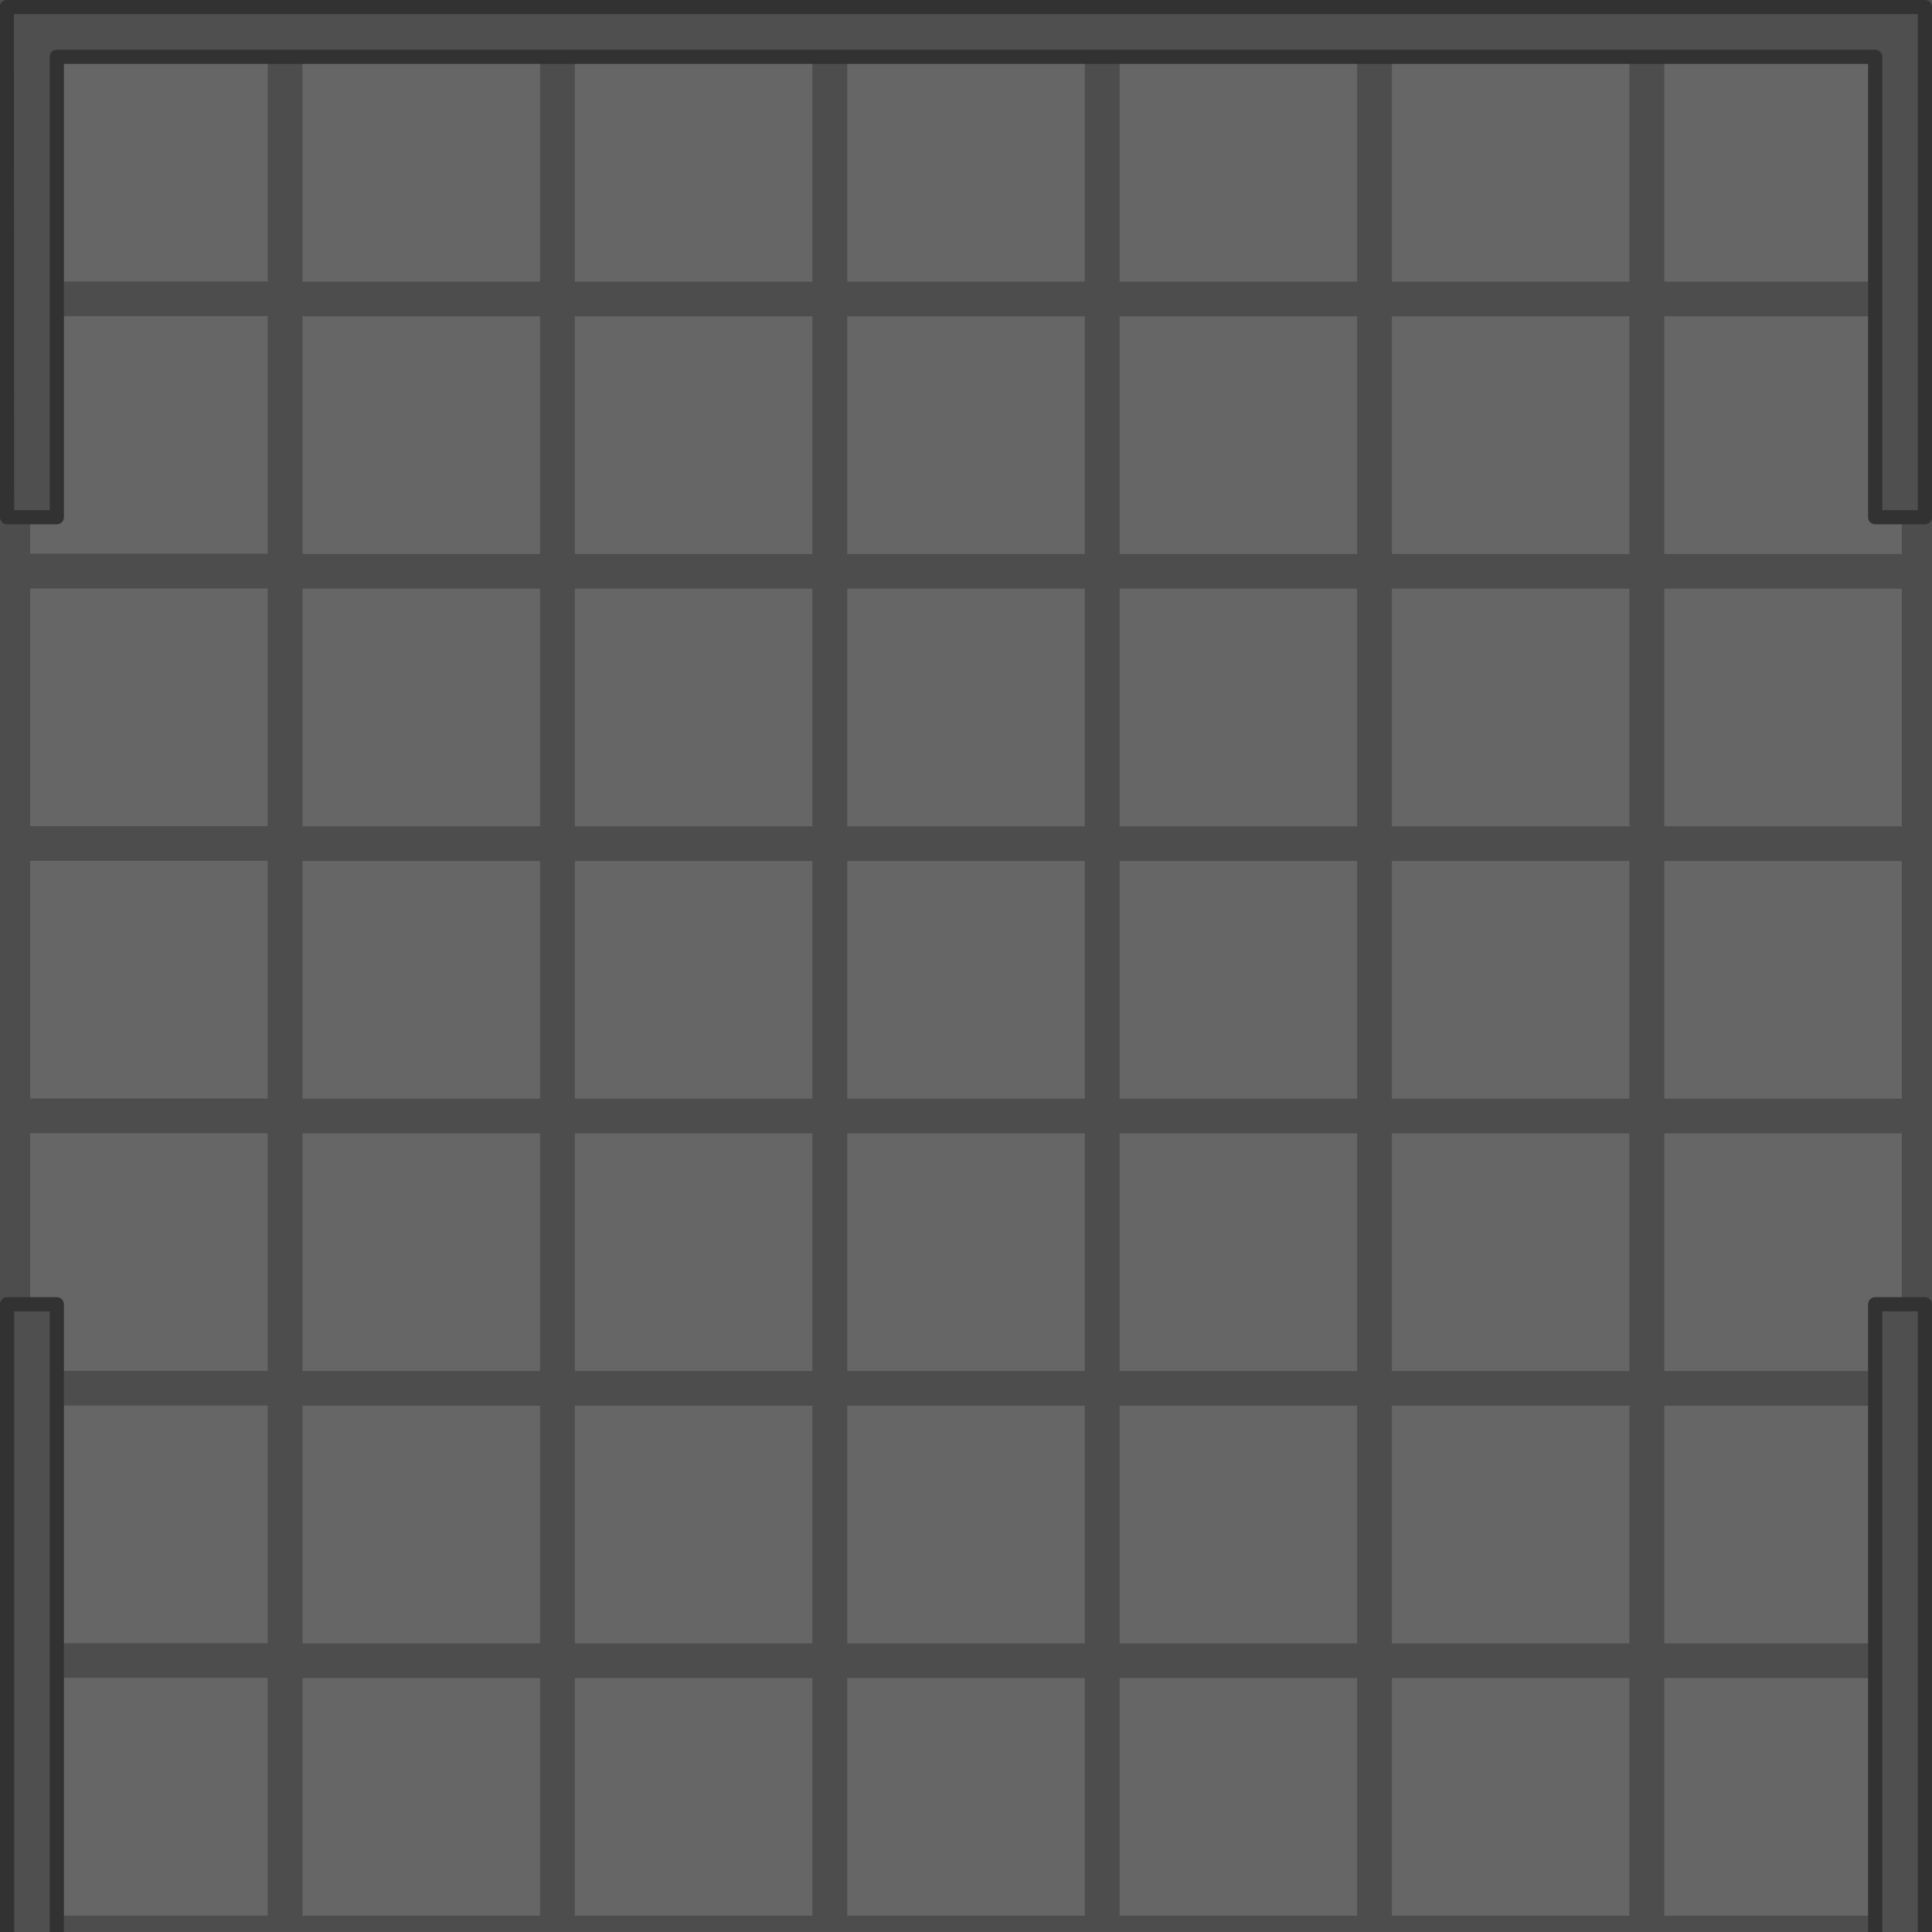
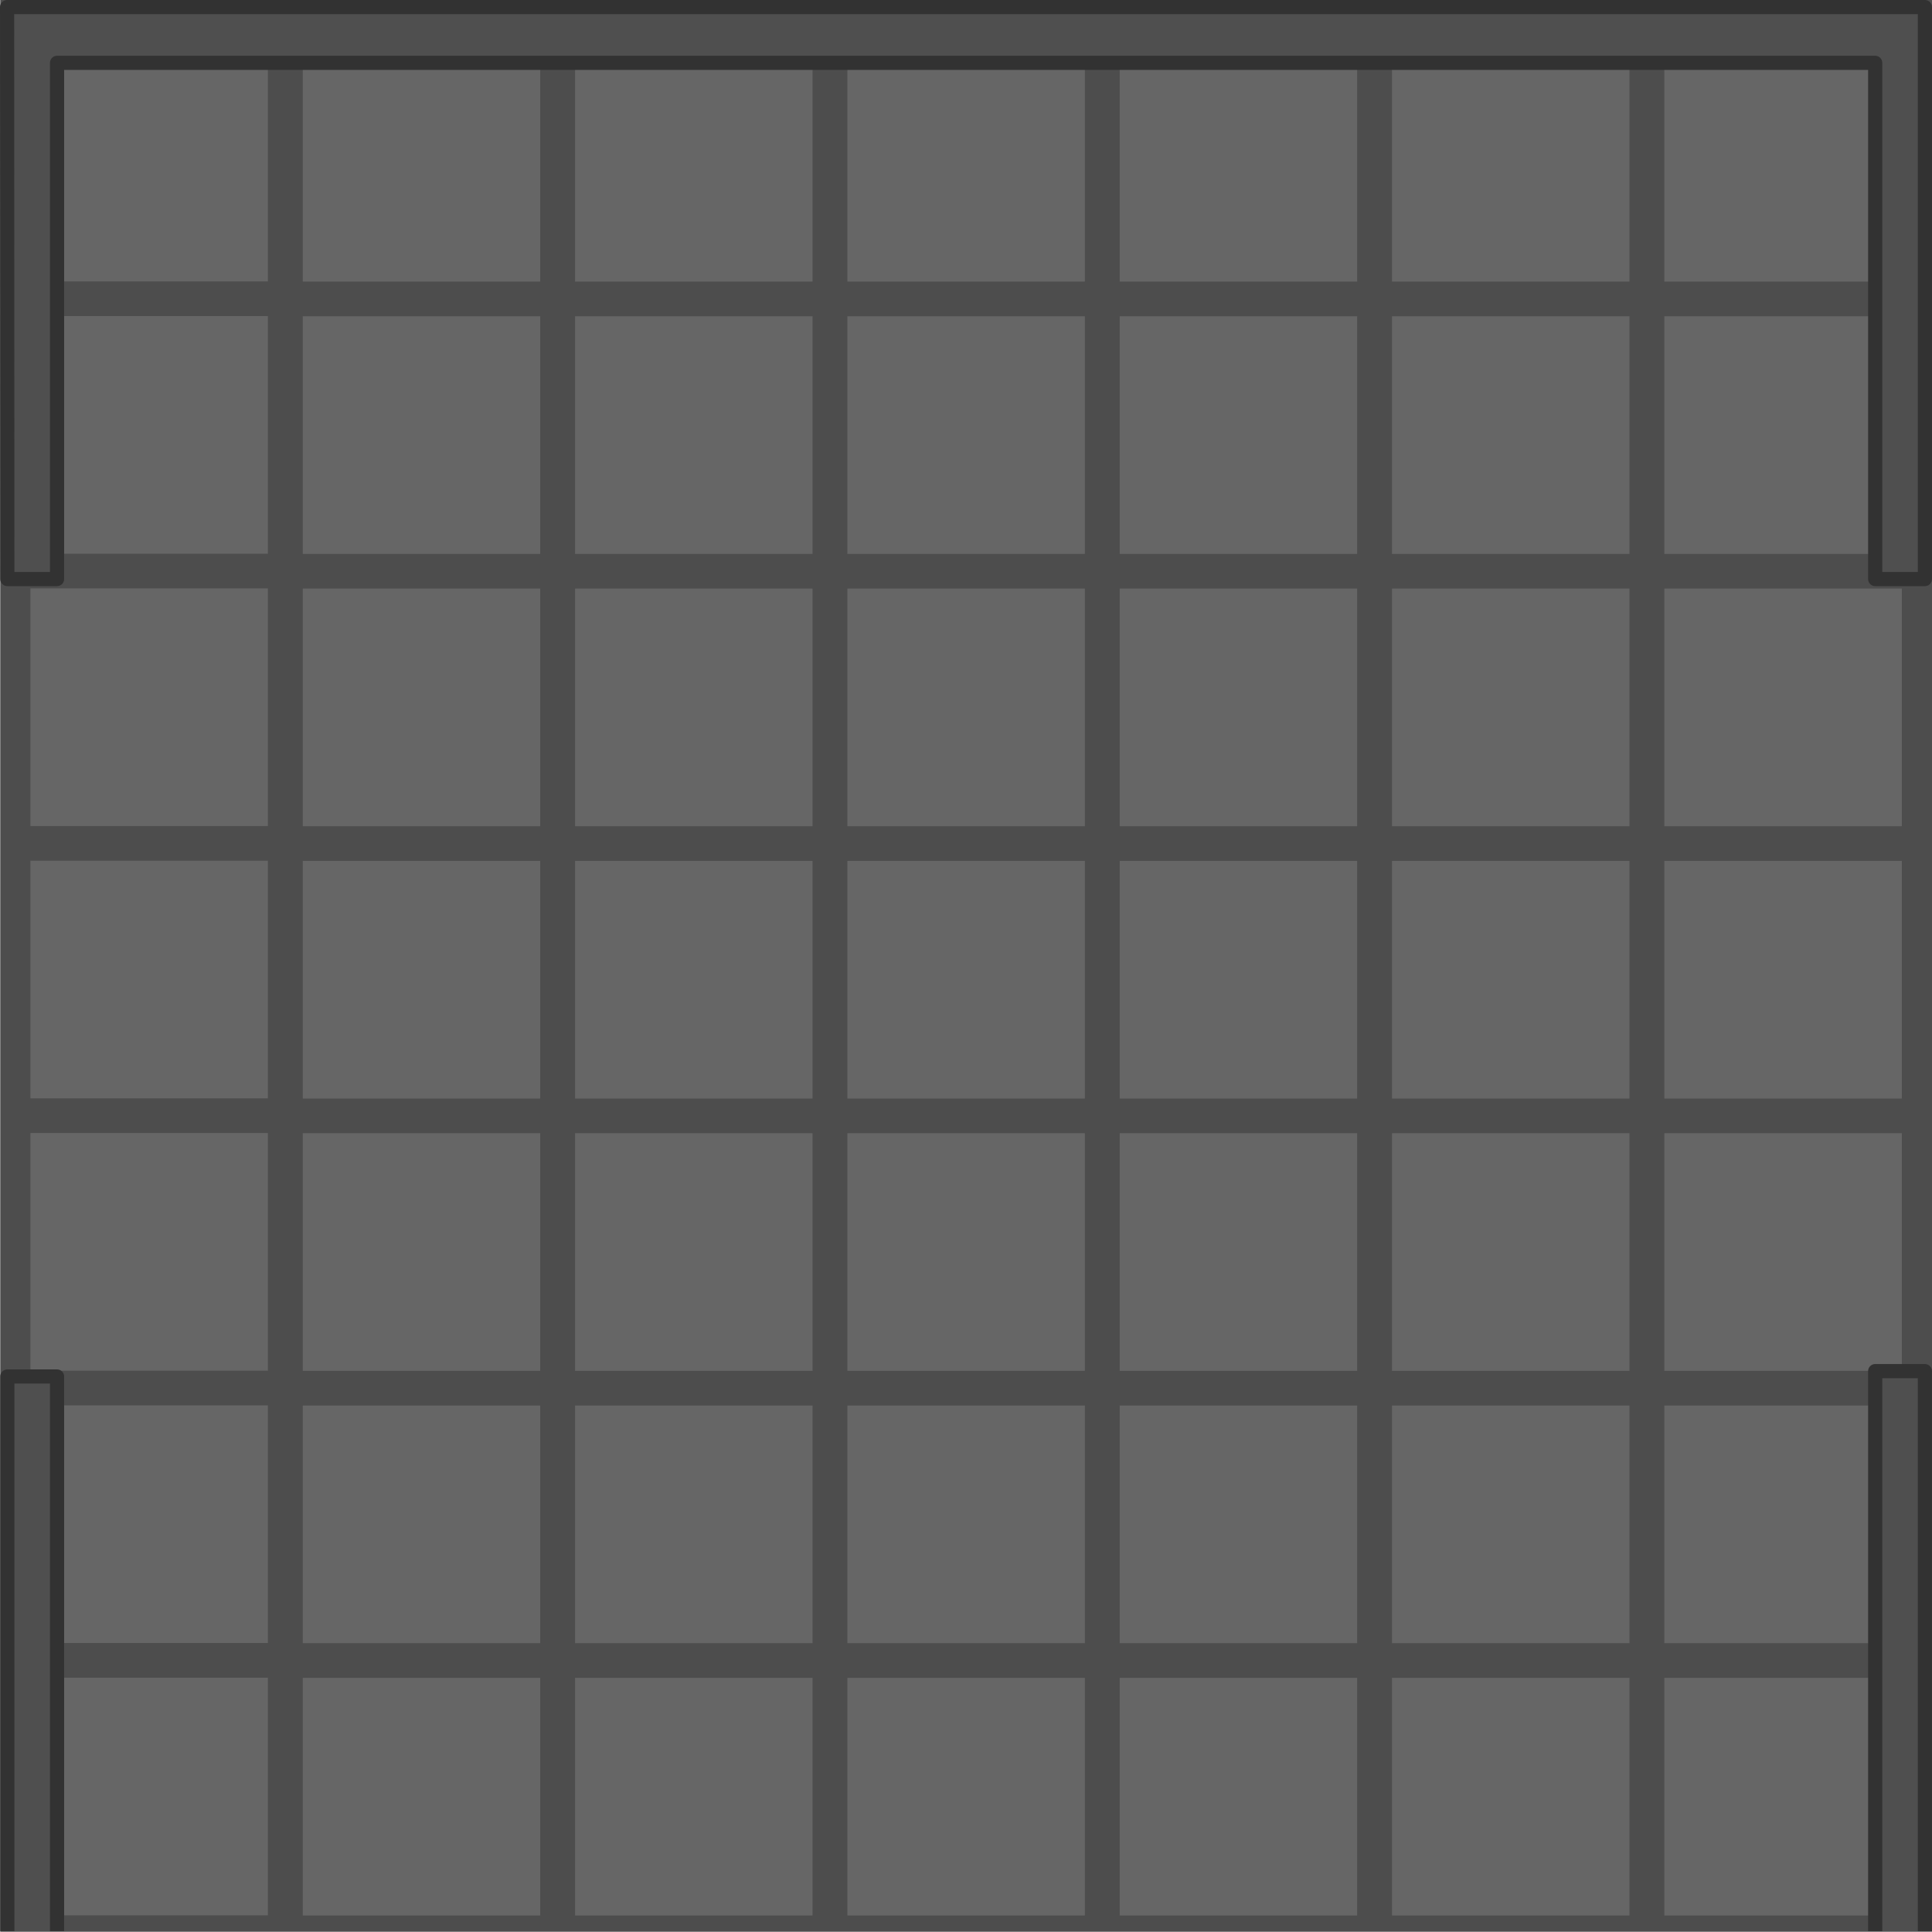
- <svg xmlns="http://www.w3.org/2000/svg" width="1209.453" height="1209.451" viewBox="0 0 320.001 320.001" version="1.1" id="svg1" xml:space="preserve">
+ <svg xmlns="http://www.w3.org/2000/svg" width="1209.607" height="1209.451" viewBox="0 0 320.042 320" version="1.1" id="svg1" xml:space="preserve">
  <defs id="defs1" />
-   <g id="layer1" transform="translate(59.21179,155.8401)">
-     <rect style="fill:#4d4d4d;fill-opacity:1;stroke:none;stroke-width:5.042;stroke-opacity:1;paint-order:markers stroke fill;stop-color:#000000" id="rect3" width="320" height="320" x="-59.211" y="-155.84" />
-     <g id="g59" transform="matrix(0.9842235,0,0,0.9842235,1.604781,2.330322)" style="stroke-width:1.016">
-       <g id="g10" style="stroke-width:1.016">
-         <rect style="fill:#666666;stroke:none;stroke-width:5.123;stroke-opacity:1;paint-order:markers stroke fill;stop-color:#000000" id="rect4104" width="39.969" height="40" x="-56.711" y="-153.34" />
-         <rect style="fill:#666666;stroke:none;stroke-width:5.123;stroke-opacity:1;paint-order:markers stroke fill;stop-color:#000000" id="rect5" width="39.969" height="40" x="-10.878" y="-153.312" />
-         <rect style="fill:#666666;stroke:none;stroke-width:5.123;stroke-opacity:1;paint-order:markers stroke fill;stop-color:#000000" id="rect6" width="39.969" height="40" x="34.955" y="-153.312" />
-         <rect style="fill:#666666;stroke:none;stroke-width:5.123;stroke-opacity:1;paint-order:markers stroke fill;stop-color:#000000" id="rect7" width="39.969" height="40" x="80.789" y="-153.312" />
-         <rect style="fill:#666666;stroke:none;stroke-width:5.123;stroke-opacity:1;paint-order:markers stroke fill;stop-color:#000000" id="rect8" width="39.969" height="40" x="126.622" y="-153.312" />
-         <rect style="fill:#666666;stroke:none;stroke-width:5.123;stroke-opacity:1;paint-order:markers stroke fill;stop-color:#000000" id="rect9" width="39.969" height="40" x="172.455" y="-153.312" />
-         <rect style="fill:#666666;stroke:none;stroke-width:5.123;stroke-opacity:1;paint-order:markers stroke fill;stop-color:#000000" id="rect10" width="39.969" height="40" x="218.289" y="-153.312" />
+   <g id="layer1" transform="translate(92.3344,8.740925)">
+     <g id="layer1-2" transform="translate(-33.08186,147.0991)" style="stroke-width:1">
+       <rect style="fill:#4d4d4d;fill-opacity:1;stroke:none;stroke-width:5.042;stroke-opacity:1;paint-order:markers stroke fill;stop-color:#000000" id="rect3" width="320" height="320" x="-59.211" y="-155.84" />
+       <g id="g59" transform="matrix(0.9842235,0,0,0.9842235,1.604781,2.330322)" style="stroke-width:1.016">
+         <g id="g10" style="stroke-width:1.016">
+           <rect style="fill:#666666;stroke:none;stroke-width:5.123;stroke-opacity:1;paint-order:markers stroke fill;stop-color:#000000" id="rect4104" width="39.969" height="40" x="-56.711" y="-153.34" />
+           <rect style="fill:#666666;stroke:none;stroke-width:5.123;stroke-opacity:1;paint-order:markers stroke fill;stop-color:#000000" id="rect5" width="39.969" height="40" x="-10.878" y="-153.312" />
+           <rect style="fill:#666666;stroke:none;stroke-width:5.123;stroke-opacity:1;paint-order:markers stroke fill;stop-color:#000000" id="rect6" width="39.969" height="40" x="34.955" y="-153.312" />
+           <rect style="fill:#666666;stroke:none;stroke-width:5.123;stroke-opacity:1;paint-order:markers stroke fill;stop-color:#000000" id="rect7" width="39.969" height="40" x="80.789" y="-153.312" />
+           <rect style="fill:#666666;stroke:none;stroke-width:5.123;stroke-opacity:1;paint-order:markers stroke fill;stop-color:#000000" id="rect8" width="39.969" height="40" x="126.622" y="-153.312" />
+           <rect style="fill:#666666;stroke:none;stroke-width:5.123;stroke-opacity:1;paint-order:markers stroke fill;stop-color:#000000" id="rect9" width="39.969" height="40" x="172.455" y="-153.312" />
+           <rect style="fill:#666666;stroke:none;stroke-width:5.123;stroke-opacity:1;paint-order:markers stroke fill;stop-color:#000000" id="rect10" width="39.969" height="40" x="218.289" y="-153.312" />
+         </g>
+         <g id="g17" transform="translate(1.9073486e-6,45.83333)" style="stroke-width:1.016">
+           <rect style="fill:#666666;stroke:none;stroke-width:5.123;stroke-opacity:1;paint-order:markers stroke fill;stop-color:#000000" id="rect11" width="39.969" height="40" x="-56.711" y="-153.34" />
+           <rect style="fill:#666666;stroke:none;stroke-width:5.123;stroke-opacity:1;paint-order:markers stroke fill;stop-color:#000000" id="rect12" width="39.969" height="40" x="-10.878" y="-153.312" />
+           <rect style="fill:#666666;stroke:none;stroke-width:5.123;stroke-opacity:1;paint-order:markers stroke fill;stop-color:#000000" id="rect13" width="39.969" height="40" x="34.955" y="-153.312" />
+           <rect style="fill:#666666;stroke:none;stroke-width:5.123;stroke-opacity:1;paint-order:markers stroke fill;stop-color:#000000" id="rect14" width="39.969" height="40" x="80.789" y="-153.312" />
+           <rect style="fill:#666666;stroke:none;stroke-width:5.123;stroke-opacity:1;paint-order:markers stroke fill;stop-color:#000000" id="rect15" width="39.969" height="40" x="126.622" y="-153.312" />
+           <rect style="fill:#666666;stroke:none;stroke-width:5.123;stroke-opacity:1;paint-order:markers stroke fill;stop-color:#000000" id="rect16" width="39.969" height="40" x="172.455" y="-153.312" />
+           <rect style="fill:#666666;stroke:none;stroke-width:5.123;stroke-opacity:1;paint-order:markers stroke fill;stop-color:#000000" id="rect17" width="39.969" height="40" x="218.289" y="-153.312" />
+         </g>
+         <g id="g24" transform="translate(0,229.1667)" style="stroke-width:1.016">
+           <rect style="fill:#666666;stroke:none;stroke-width:5.123;stroke-opacity:1;paint-order:markers stroke fill;stop-color:#000000" id="rect18" width="39.969" height="40" x="-56.711" y="-153.34" />
+           <rect style="fill:#666666;stroke:none;stroke-width:5.123;stroke-opacity:1;paint-order:markers stroke fill;stop-color:#000000" id="rect19" width="39.969" height="40" x="-10.878" y="-153.312" />
+           <rect style="fill:#666666;stroke:none;stroke-width:5.123;stroke-opacity:1;paint-order:markers stroke fill;stop-color:#000000" id="rect20" width="39.969" height="40" x="34.955" y="-153.312" />
+           <rect style="fill:#666666;stroke:none;stroke-width:5.123;stroke-opacity:1;paint-order:markers stroke fill;stop-color:#000000" id="rect21" width="39.969" height="40" x="80.789" y="-153.312" />
+           <rect style="fill:#666666;stroke:none;stroke-width:5.123;stroke-opacity:1;paint-order:markers stroke fill;stop-color:#000000" id="rect22" width="39.969" height="40" x="126.622" y="-153.312" />
+           <rect style="fill:#666666;stroke:none;stroke-width:5.123;stroke-opacity:1;paint-order:markers stroke fill;stop-color:#000000" id="rect23" width="39.969" height="40" x="172.455" y="-153.312" />
+           <rect style="fill:#666666;stroke:none;stroke-width:5.123;stroke-opacity:1;paint-order:markers stroke fill;stop-color:#000000" id="rect24" width="39.969" height="40" x="218.289" y="-153.312" />
+         </g>
+         <g id="g37" transform="translate(0,275)" style="stroke-width:1.016">
+           <rect style="fill:#666666;stroke:none;stroke-width:5.123;stroke-opacity:1;paint-order:markers stroke fill;stop-color:#000000" id="rect31" width="39.969" height="40" x="-56.711" y="-153.34" />
+           <rect style="fill:#666666;stroke:none;stroke-width:5.123;stroke-opacity:1;paint-order:markers stroke fill;stop-color:#000000" id="rect32" width="39.969" height="40" x="-10.878" y="-153.312" />
+           <rect style="fill:#666666;stroke:none;stroke-width:5.123;stroke-opacity:1;paint-order:markers stroke fill;stop-color:#000000" id="rect33" width="39.969" height="40" x="34.955" y="-153.312" />
+           <rect style="fill:#666666;stroke:none;stroke-width:5.123;stroke-opacity:1;paint-order:markers stroke fill;stop-color:#000000" id="rect34" width="39.969" height="40" x="80.789" y="-153.312" />
+           <rect style="fill:#666666;stroke:none;stroke-width:5.123;stroke-opacity:1;paint-order:markers stroke fill;stop-color:#000000" id="rect35" width="39.969" height="40" x="126.622" y="-153.312" />
+           <rect style="fill:#666666;stroke:none;stroke-width:5.123;stroke-opacity:1;paint-order:markers stroke fill;stop-color:#000000" id="rect36" width="39.969" height="40" x="172.455" y="-153.312" />
+           <rect style="fill:#666666;stroke:none;stroke-width:5.123;stroke-opacity:1;paint-order:markers stroke fill;stop-color:#000000" id="rect37" width="39.969" height="40" x="218.289" y="-153.312" />
+         </g>
+         <g id="g44" transform="translate(0,91.66667)" style="stroke-width:1.016">
+           <rect style="fill:#666666;stroke:none;stroke-width:5.123;stroke-opacity:1;paint-order:markers stroke fill;stop-color:#000000" id="rect38" width="39.969" height="40" x="-56.711" y="-153.34" />
+           <rect style="fill:#666666;stroke:none;stroke-width:5.123;stroke-opacity:1;paint-order:markers stroke fill;stop-color:#000000" id="rect39" width="39.969" height="40" x="-10.878" y="-153.312" />
+           <rect style="fill:#666666;stroke:none;stroke-width:5.123;stroke-opacity:1;paint-order:markers stroke fill;stop-color:#000000" id="rect40" width="39.969" height="40" x="34.955" y="-153.312" />
+           <rect style="fill:#666666;stroke:none;stroke-width:5.123;stroke-opacity:1;paint-order:markers stroke fill;stop-color:#000000" id="rect41" width="39.969" height="40" x="80.789" y="-153.312" />
+           <rect style="fill:#666666;stroke:none;stroke-width:5.123;stroke-opacity:1;paint-order:markers stroke fill;stop-color:#000000" id="rect42" width="39.969" height="40" x="126.622" y="-153.312" />
+           <rect style="fill:#666666;stroke:none;stroke-width:5.123;stroke-opacity:1;paint-order:markers stroke fill;stop-color:#000000" id="rect43" width="39.969" height="40" x="172.455" y="-153.312" />
+           <rect style="fill:#666666;stroke:none;stroke-width:5.123;stroke-opacity:1;paint-order:markers stroke fill;stop-color:#000000" id="rect44" width="39.969" height="40" x="218.289" y="-153.312" />
+         </g>
+         <g id="g51" transform="translate(0,183.3333)" style="stroke-width:1.016">
+           <rect style="fill:#666666;stroke:none;stroke-width:5.123;stroke-opacity:1;paint-order:markers stroke fill;stop-color:#000000" id="rect45" width="39.969" height="40" x="-56.711" y="-153.34" />
+           <rect style="fill:#666666;stroke:none;stroke-width:5.123;stroke-opacity:1;paint-order:markers stroke fill;stop-color:#000000" id="rect46" width="39.969" height="40" x="-10.878" y="-153.312" />
+           <rect style="fill:#666666;stroke:none;stroke-width:5.123;stroke-opacity:1;paint-order:markers stroke fill;stop-color:#000000" id="rect47" width="39.969" height="40" x="34.955" y="-153.312" />
+           <rect style="fill:#666666;stroke:none;stroke-width:5.123;stroke-opacity:1;paint-order:markers stroke fill;stop-color:#000000" id="rect48" width="39.969" height="40" x="80.789" y="-153.312" />
+           <rect style="fill:#666666;stroke:none;stroke-width:5.123;stroke-opacity:1;paint-order:markers stroke fill;stop-color:#000000" id="rect49" width="39.969" height="40" x="126.622" y="-153.312" />
+           <rect style="fill:#666666;stroke:none;stroke-width:5.123;stroke-opacity:1;paint-order:markers stroke fill;stop-color:#000000" id="rect50" width="39.969" height="40" x="172.455" y="-153.312" />
+           <rect style="fill:#666666;stroke:none;stroke-width:5.123;stroke-opacity:1;paint-order:markers stroke fill;stop-color:#000000" id="rect51" width="39.969" height="40" x="218.289" y="-153.312" />
+         </g>
+         <g id="g58" transform="translate(0,137.5)" style="stroke-width:1.016">
+           <rect style="fill:#666666;stroke:none;stroke-width:5.123;stroke-opacity:1;paint-order:markers stroke fill;stop-color:#000000" id="rect52" width="39.969" height="40" x="-56.711" y="-153.34" />
+           <rect style="fill:#666666;stroke:none;stroke-width:5.123;stroke-opacity:1;paint-order:markers stroke fill;stop-color:#000000" id="rect53" width="39.969" height="40" x="-10.878" y="-153.312" />
+           <rect style="fill:#666666;stroke:none;stroke-width:5.123;stroke-opacity:1;paint-order:markers stroke fill;stop-color:#000000" id="rect54" width="39.969" height="40" x="34.955" y="-153.312" />
+           <rect style="fill:#666666;stroke:none;stroke-width:5.123;stroke-opacity:1;paint-order:markers stroke fill;stop-color:#000000" id="rect55" width="39.969" height="40" x="80.789" y="-153.312" />
+           <rect style="fill:#666666;stroke:none;stroke-width:5.123;stroke-opacity:1;paint-order:markers stroke fill;stop-color:#000000" id="rect56" width="39.969" height="40" x="126.622" y="-153.312" />
+           <rect style="fill:#666666;stroke:none;stroke-width:5.123;stroke-opacity:1;paint-order:markers stroke fill;stop-color:#000000" id="rect57" width="39.969" height="40" x="172.455" y="-153.312" />
+           <rect style="fill:#666666;stroke:none;stroke-width:5.123;stroke-opacity:1;paint-order:markers stroke fill;stop-color:#000000" id="rect58" width="39.969" height="40" x="218.289" y="-153.312" />
+         </g>
      </g>
-       <g id="g17" transform="translate(1.9073486e-6,45.83333)" style="stroke-width:1.016">
-         <rect style="fill:#666666;stroke:none;stroke-width:5.123;stroke-opacity:1;paint-order:markers stroke fill;stop-color:#000000" id="rect11" width="39.969" height="40" x="-56.711" y="-153.34" />
-         <rect style="fill:#666666;stroke:none;stroke-width:5.123;stroke-opacity:1;paint-order:markers stroke fill;stop-color:#000000" id="rect12" width="39.969" height="40" x="-10.878" y="-153.312" />
-         <rect style="fill:#666666;stroke:none;stroke-width:5.123;stroke-opacity:1;paint-order:markers stroke fill;stop-color:#000000" id="rect13" width="39.969" height="40" x="34.955" y="-153.312" />
-         <rect style="fill:#666666;stroke:none;stroke-width:5.123;stroke-opacity:1;paint-order:markers stroke fill;stop-color:#000000" id="rect14" width="39.969" height="40" x="80.789" y="-153.312" />
-         <rect style="fill:#666666;stroke:none;stroke-width:5.123;stroke-opacity:1;paint-order:markers stroke fill;stop-color:#000000" id="rect15" width="39.969" height="40" x="126.622" y="-153.312" />
-         <rect style="fill:#666666;stroke:none;stroke-width:5.123;stroke-opacity:1;paint-order:markers stroke fill;stop-color:#000000" id="rect16" width="39.969" height="40" x="172.455" y="-153.312" />
-         <rect style="fill:#666666;stroke:none;stroke-width:5.123;stroke-opacity:1;paint-order:markers stroke fill;stop-color:#000000" id="rect17" width="39.969" height="40" x="218.289" y="-153.312" />
-       </g>
-       <g id="g24" transform="translate(0,229.1667)" style="stroke-width:1.016">
-         <rect style="fill:#666666;stroke:none;stroke-width:5.123;stroke-opacity:1;paint-order:markers stroke fill;stop-color:#000000" id="rect18" width="39.969" height="40" x="-56.711" y="-153.34" />
-         <rect style="fill:#666666;stroke:none;stroke-width:5.123;stroke-opacity:1;paint-order:markers stroke fill;stop-color:#000000" id="rect19" width="39.969" height="40" x="-10.878" y="-153.312" />
-         <rect style="fill:#666666;stroke:none;stroke-width:5.123;stroke-opacity:1;paint-order:markers stroke fill;stop-color:#000000" id="rect20" width="39.969" height="40" x="34.955" y="-153.312" />
-         <rect style="fill:#666666;stroke:none;stroke-width:5.123;stroke-opacity:1;paint-order:markers stroke fill;stop-color:#000000" id="rect21" width="39.969" height="40" x="80.789" y="-153.312" />
-         <rect style="fill:#666666;stroke:none;stroke-width:5.123;stroke-opacity:1;paint-order:markers stroke fill;stop-color:#000000" id="rect22" width="39.969" height="40" x="126.622" y="-153.312" />
-         <rect style="fill:#666666;stroke:none;stroke-width:5.123;stroke-opacity:1;paint-order:markers stroke fill;stop-color:#000000" id="rect23" width="39.969" height="40" x="172.455" y="-153.312" />
-         <rect style="fill:#666666;stroke:none;stroke-width:5.123;stroke-opacity:1;paint-order:markers stroke fill;stop-color:#000000" id="rect24" width="39.969" height="40" x="218.289" y="-153.312" />
-       </g>
-       <g id="g37" transform="translate(0,275)" style="stroke-width:1.016">
-         <rect style="fill:#666666;stroke:none;stroke-width:5.123;stroke-opacity:1;paint-order:markers stroke fill;stop-color:#000000" id="rect31" width="39.969" height="40" x="-56.711" y="-153.34" />
-         <rect style="fill:#666666;stroke:none;stroke-width:5.123;stroke-opacity:1;paint-order:markers stroke fill;stop-color:#000000" id="rect32" width="39.969" height="40" x="-10.878" y="-153.312" />
-         <rect style="fill:#666666;stroke:none;stroke-width:5.123;stroke-opacity:1;paint-order:markers stroke fill;stop-color:#000000" id="rect33" width="39.969" height="40" x="34.955" y="-153.312" />
-         <rect style="fill:#666666;stroke:none;stroke-width:5.123;stroke-opacity:1;paint-order:markers stroke fill;stop-color:#000000" id="rect34" width="39.969" height="40" x="80.789" y="-153.312" />
-         <rect style="fill:#666666;stroke:none;stroke-width:5.123;stroke-opacity:1;paint-order:markers stroke fill;stop-color:#000000" id="rect35" width="39.969" height="40" x="126.622" y="-153.312" />
-         <rect style="fill:#666666;stroke:none;stroke-width:5.123;stroke-opacity:1;paint-order:markers stroke fill;stop-color:#000000" id="rect36" width="39.969" height="40" x="172.455" y="-153.312" />
-         <rect style="fill:#666666;stroke:none;stroke-width:5.123;stroke-opacity:1;paint-order:markers stroke fill;stop-color:#000000" id="rect37" width="39.969" height="40" x="218.289" y="-153.312" />
-       </g>
-       <g id="g44" transform="translate(0,91.66667)" style="stroke-width:1.016">
-         <rect style="fill:#666666;stroke:none;stroke-width:5.123;stroke-opacity:1;paint-order:markers stroke fill;stop-color:#000000" id="rect38" width="39.969" height="40" x="-56.711" y="-153.34" />
-         <rect style="fill:#666666;stroke:none;stroke-width:5.123;stroke-opacity:1;paint-order:markers stroke fill;stop-color:#000000" id="rect39" width="39.969" height="40" x="-10.878" y="-153.312" />
-         <rect style="fill:#666666;stroke:none;stroke-width:5.123;stroke-opacity:1;paint-order:markers stroke fill;stop-color:#000000" id="rect40" width="39.969" height="40" x="34.955" y="-153.312" />
-         <rect style="fill:#666666;stroke:none;stroke-width:5.123;stroke-opacity:1;paint-order:markers stroke fill;stop-color:#000000" id="rect41" width="39.969" height="40" x="80.789" y="-153.312" />
-         <rect style="fill:#666666;stroke:none;stroke-width:5.123;stroke-opacity:1;paint-order:markers stroke fill;stop-color:#000000" id="rect42" width="39.969" height="40" x="126.622" y="-153.312" />
-         <rect style="fill:#666666;stroke:none;stroke-width:5.123;stroke-opacity:1;paint-order:markers stroke fill;stop-color:#000000" id="rect43" width="39.969" height="40" x="172.455" y="-153.312" />
-         <rect style="fill:#666666;stroke:none;stroke-width:5.123;stroke-opacity:1;paint-order:markers stroke fill;stop-color:#000000" id="rect44" width="39.969" height="40" x="218.289" y="-153.312" />
-       </g>
-       <g id="g51" transform="translate(0,183.3333)" style="stroke-width:1.016">
-         <rect style="fill:#666666;stroke:none;stroke-width:5.123;stroke-opacity:1;paint-order:markers stroke fill;stop-color:#000000" id="rect45" width="39.969" height="40" x="-56.711" y="-153.34" />
-         <rect style="fill:#666666;stroke:none;stroke-width:5.123;stroke-opacity:1;paint-order:markers stroke fill;stop-color:#000000" id="rect46" width="39.969" height="40" x="-10.878" y="-153.312" />
-         <rect style="fill:#666666;stroke:none;stroke-width:5.123;stroke-opacity:1;paint-order:markers stroke fill;stop-color:#000000" id="rect47" width="39.969" height="40" x="34.955" y="-153.312" />
-         <rect style="fill:#666666;stroke:none;stroke-width:5.123;stroke-opacity:1;paint-order:markers stroke fill;stop-color:#000000" id="rect48" width="39.969" height="40" x="80.789" y="-153.312" />
-         <rect style="fill:#666666;stroke:none;stroke-width:5.123;stroke-opacity:1;paint-order:markers stroke fill;stop-color:#000000" id="rect49" width="39.969" height="40" x="126.622" y="-153.312" />
-         <rect style="fill:#666666;stroke:none;stroke-width:5.123;stroke-opacity:1;paint-order:markers stroke fill;stop-color:#000000" id="rect50" width="39.969" height="40" x="172.455" y="-153.312" />
-         <rect style="fill:#666666;stroke:none;stroke-width:5.123;stroke-opacity:1;paint-order:markers stroke fill;stop-color:#000000" id="rect51" width="39.969" height="40" x="218.289" y="-153.312" />
-       </g>
-       <g id="g58" transform="translate(0,137.5)" style="stroke-width:1.016">
-         <rect style="fill:#666666;stroke:none;stroke-width:5.123;stroke-opacity:1;paint-order:markers stroke fill;stop-color:#000000" id="rect52" width="39.969" height="40" x="-56.711" y="-153.34" />
-         <rect style="fill:#666666;stroke:none;stroke-width:5.123;stroke-opacity:1;paint-order:markers stroke fill;stop-color:#000000" id="rect53" width="39.969" height="40" x="-10.878" y="-153.312" />
-         <rect style="fill:#666666;stroke:none;stroke-width:5.123;stroke-opacity:1;paint-order:markers stroke fill;stop-color:#000000" id="rect54" width="39.969" height="40" x="34.955" y="-153.312" />
-         <rect style="fill:#666666;stroke:none;stroke-width:5.123;stroke-opacity:1;paint-order:markers stroke fill;stop-color:#000000" id="rect55" width="39.969" height="40" x="80.789" y="-153.312" />
-         <rect style="fill:#666666;stroke:none;stroke-width:5.123;stroke-opacity:1;paint-order:markers stroke fill;stop-color:#000000" id="rect56" width="39.969" height="40" x="126.622" y="-153.312" />
-         <rect style="fill:#666666;stroke:none;stroke-width:5.123;stroke-opacity:1;paint-order:markers stroke fill;stop-color:#000000" id="rect57" width="39.969" height="40" x="172.455" y="-153.312" />
-         <rect style="fill:#666666;stroke:none;stroke-width:5.123;stroke-opacity:1;paint-order:markers stroke fill;stop-color:#000000" id="rect58" width="39.969" height="40" x="218.289" y="-153.312" />
-       </g>
+       <path id="path59" style="fill:#4f4f4f;stroke:#323232;stroke-width:2.347;stroke-linecap:butt;stroke-linejoin:round;stroke-dasharray:none" d="M 251.379,164.071 V 71.292 h 8.236 V 164.071" />
+       <path id="path2" style="fill:#4f4f4f;stroke:#323232;stroke-width:2.347;stroke-linecap:butt;stroke-linejoin:round;stroke-dasharray:none" d="m -58.079,-154.667 0.041,94.746 h 8.236 V -145.431 H 251.379 v 85.511 h 8.237 v -94.746 z" />
+       <path id="path3" style="fill:#4f4f4f;stroke:#323232;stroke-width:2.347;stroke-linecap:butt;stroke-linejoin:round;stroke-dasharray:none" d="M -58.038,164.064 V 72.18 h 8.236 v 91.884" />
    </g>
-     <path id="path59" style="fill:#4f4f4f;stroke:#323232;stroke-width:2.347;stroke-linecap:butt;stroke-linejoin:round;stroke-dasharray:none" d="M 251.379,164.16 V 60.189 h 8.236 V 164.16" />
-     <path id="path2" style="fill:#4f4f4f;stroke:#323232;stroke-width:2.347;stroke-linecap:butt;stroke-linejoin:round;stroke-dasharray:none" d="m -58.079,-154.667 0.041,84.497 h 8.236 v -76.26 h 301.181 v 76.26 h 8.237 v -84.497 z" />
-     <path id="path3" style="fill:#4f4f4f;stroke:#323232;stroke-width:2.347;stroke-linecap:butt;stroke-linejoin:round;stroke-dasharray:none" d="M -58.038,164.16 V 60.189 h 8.236 V 164.16" />
  </g>
</svg>
